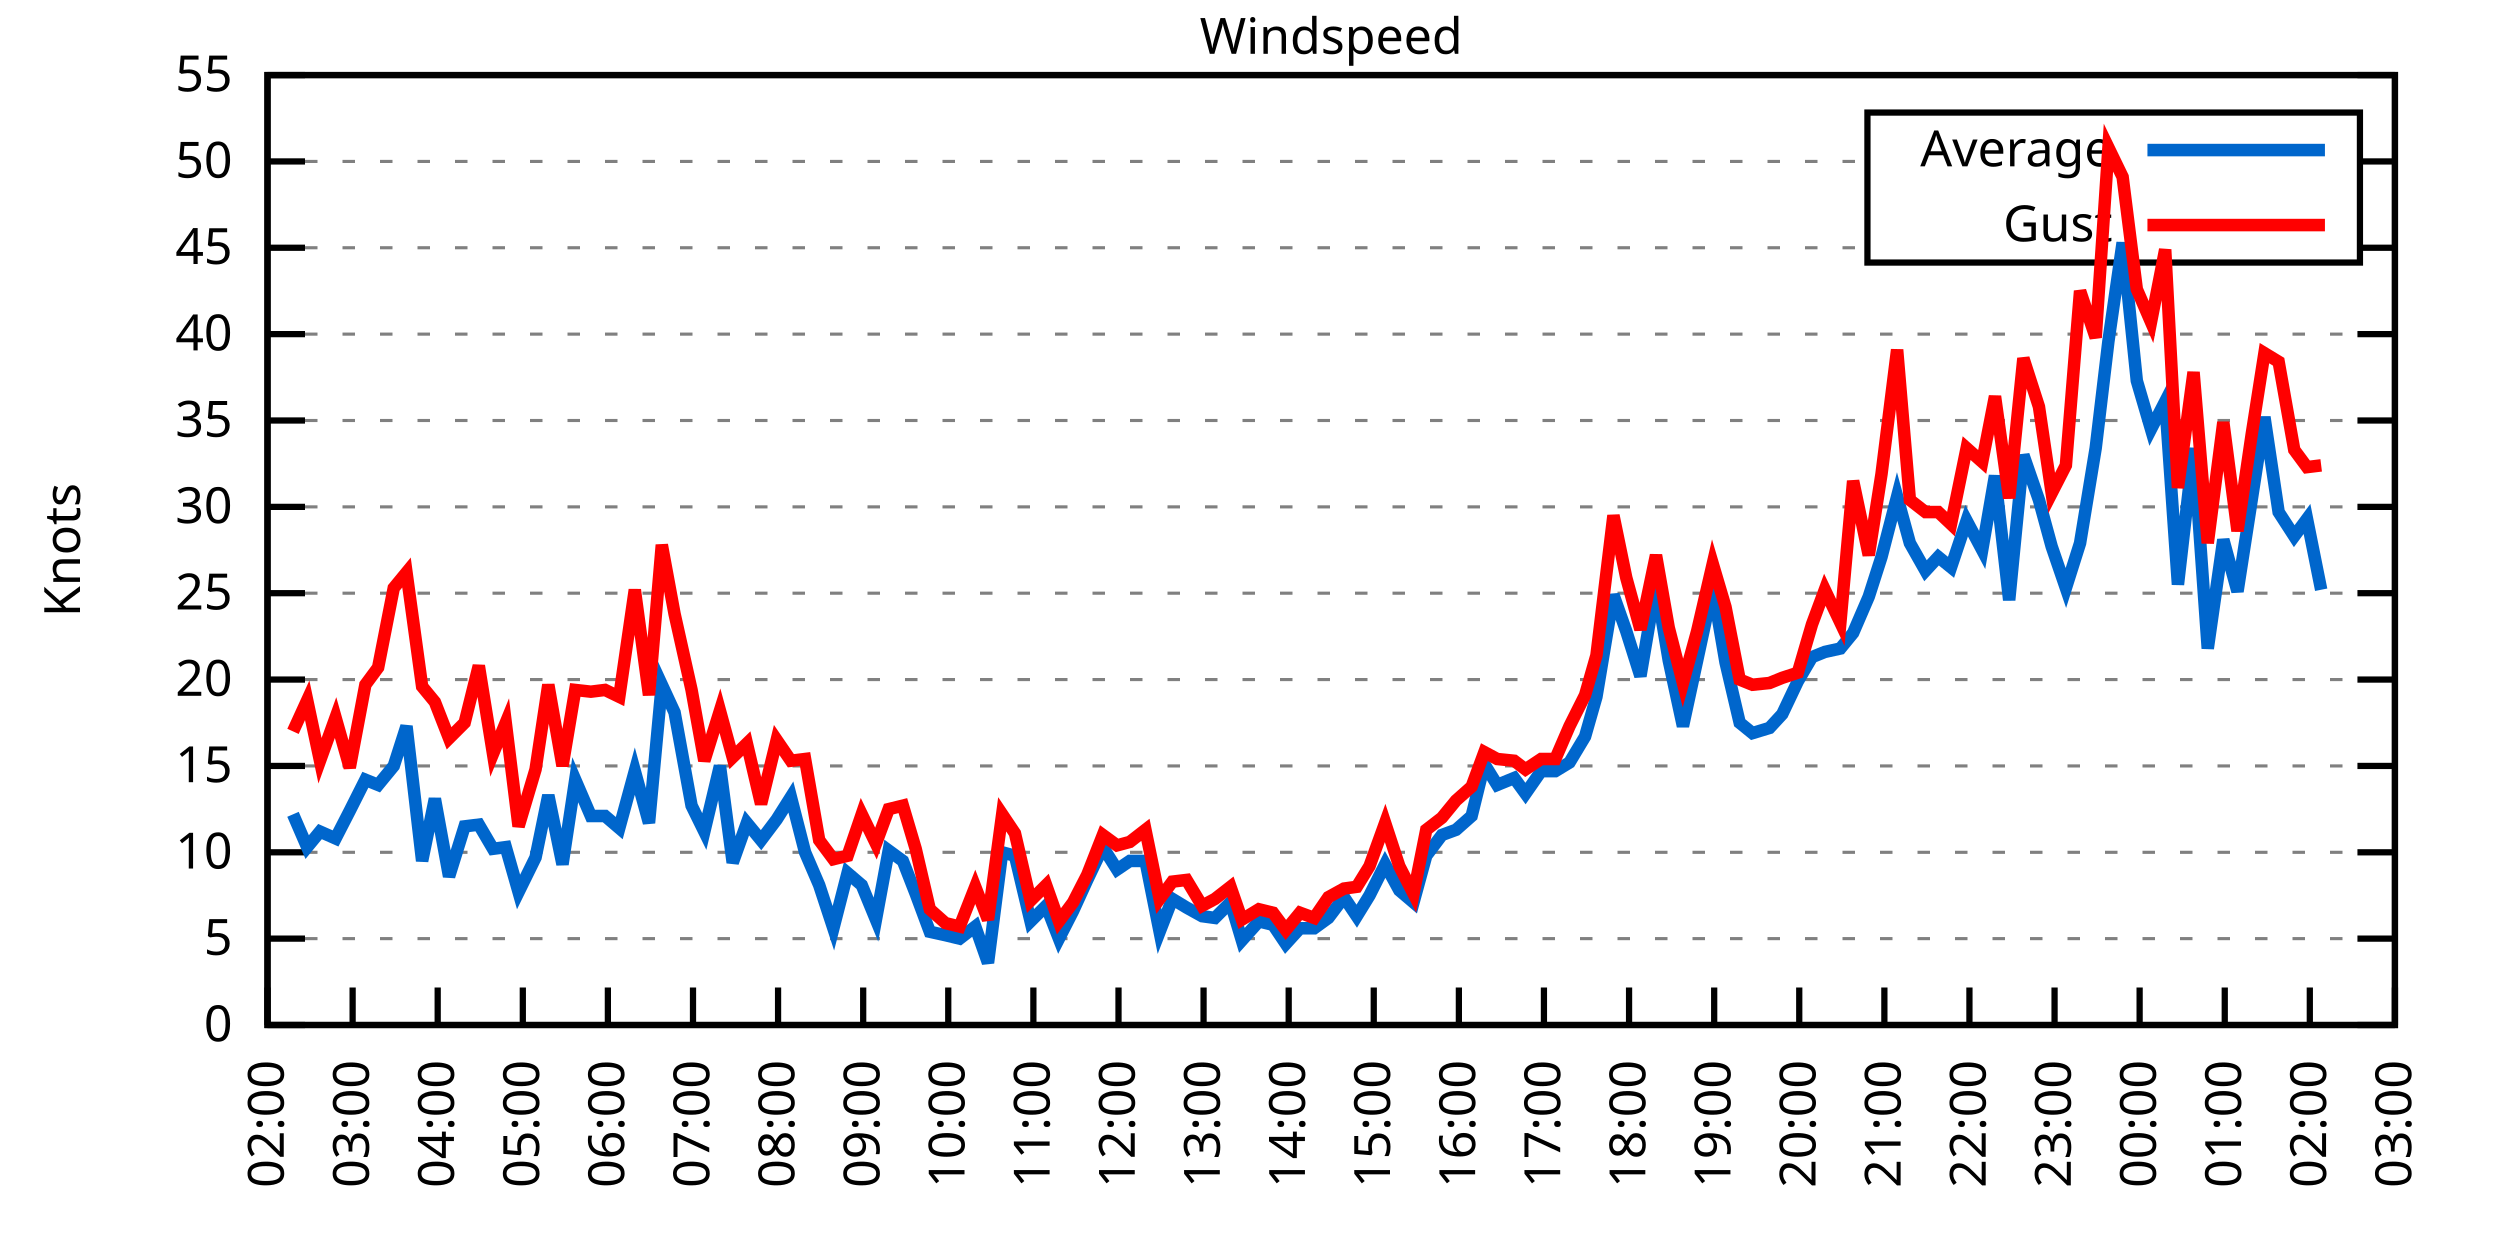
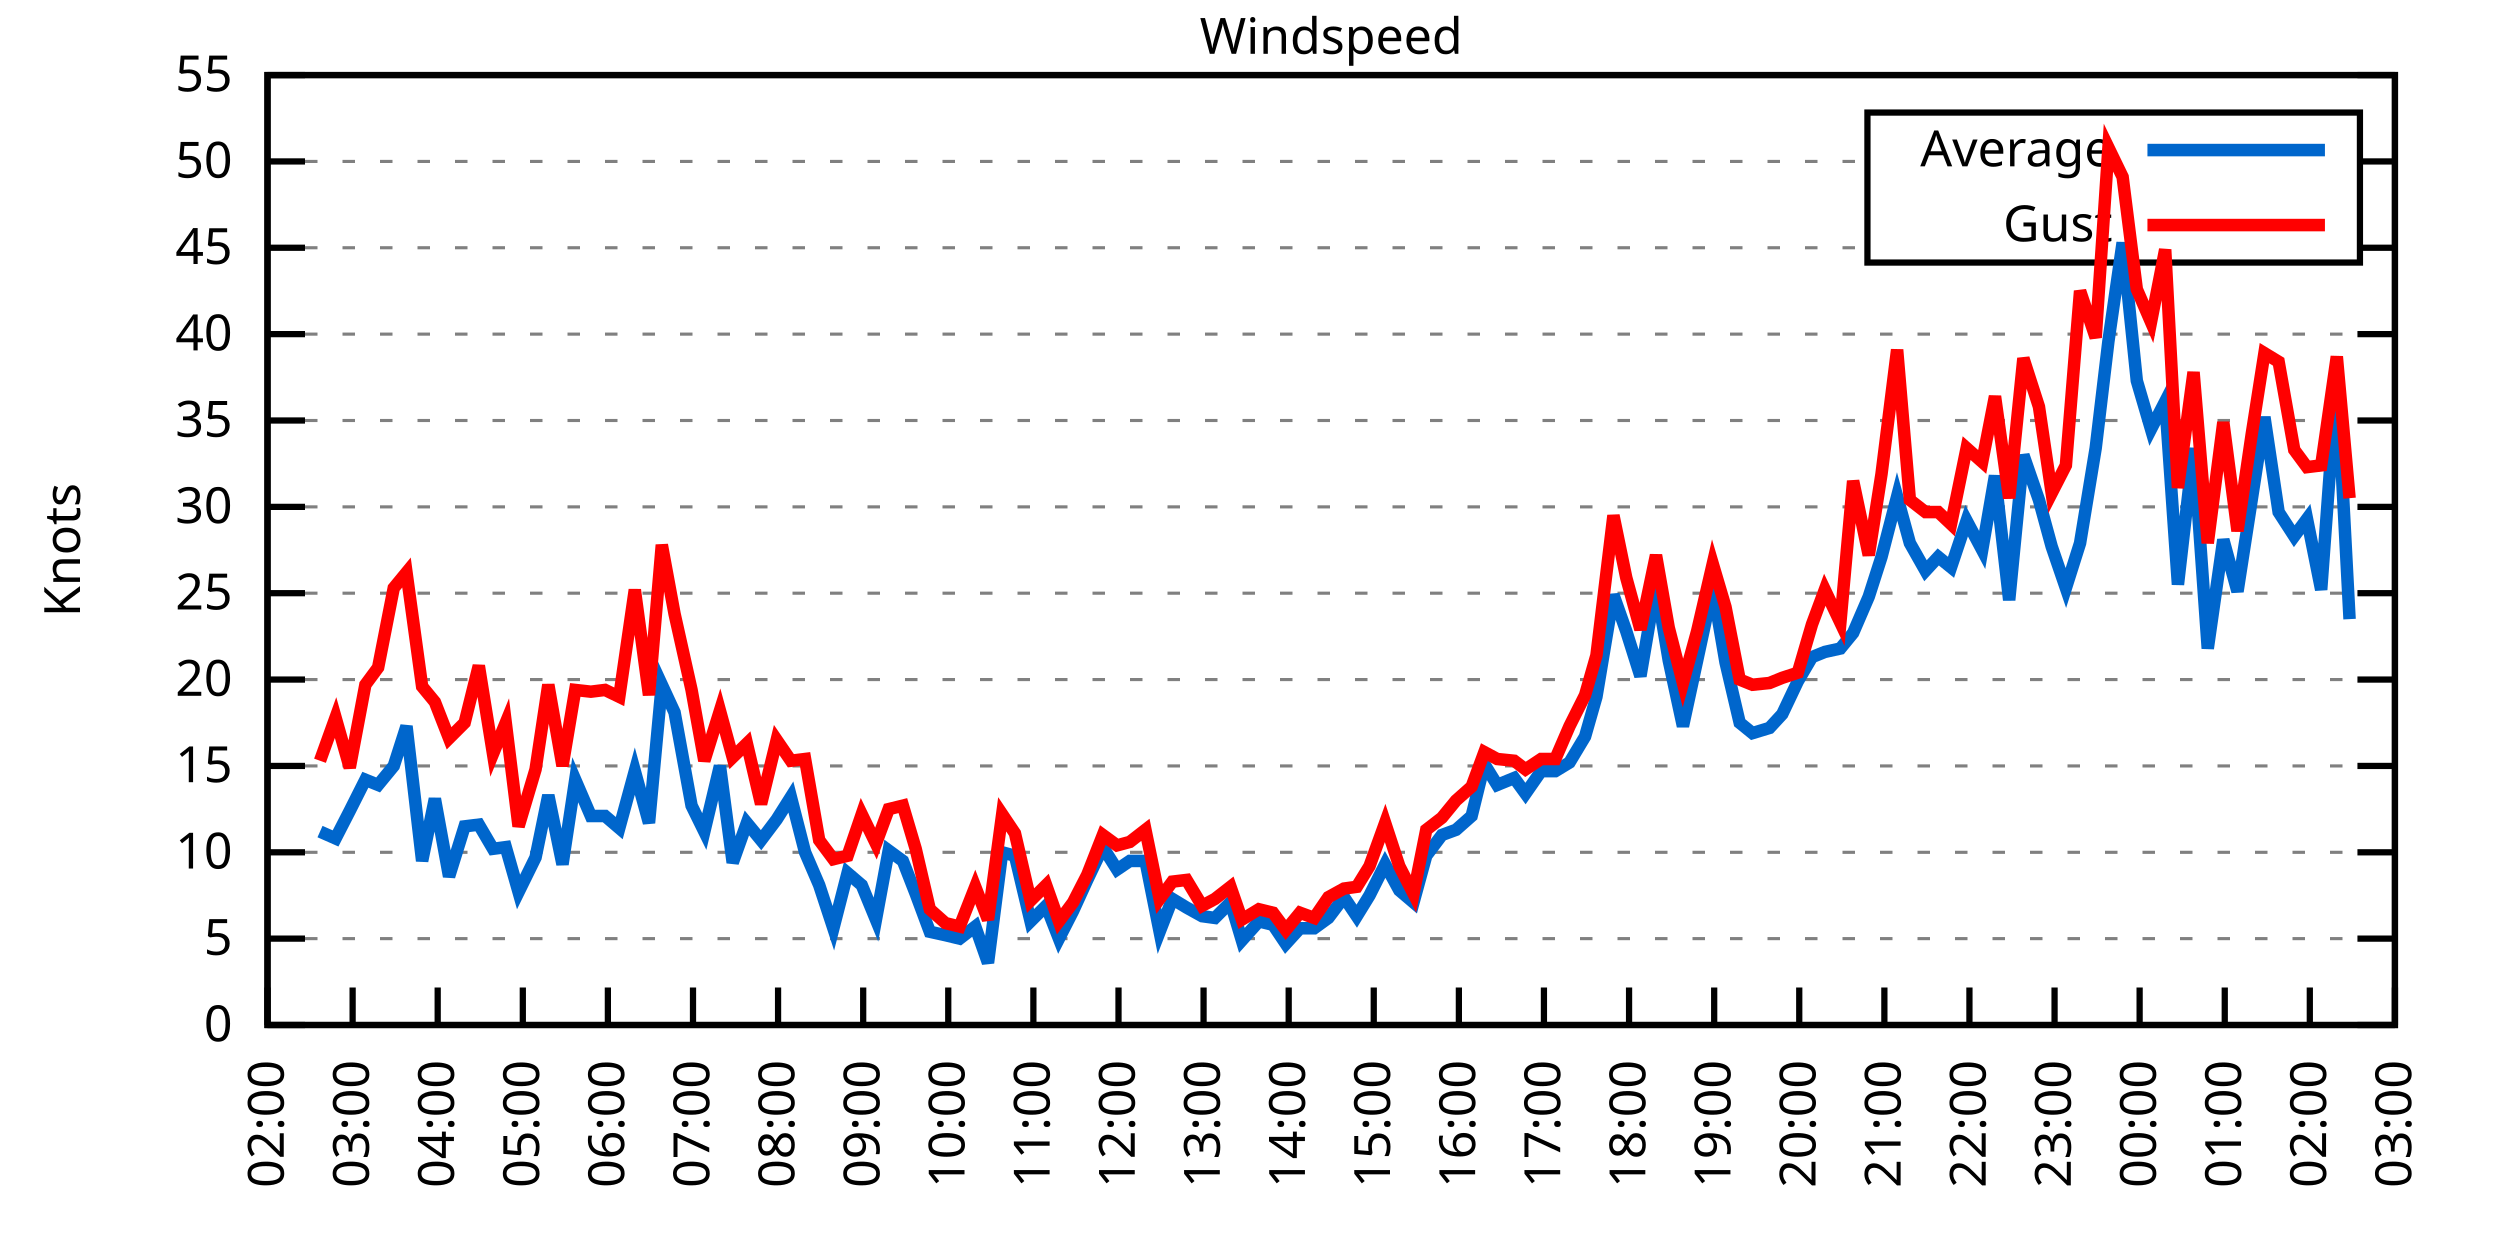
<svg xmlns="http://www.w3.org/2000/svg" xmlns:xlink="http://www.w3.org/1999/xlink" width="400" height="200" viewBox="0 0 400 200">
  <g id="gnuplot_canvas">
    <rect x="0" y="0" width="400" height="200" fill="none" />
    <defs>
      <circle id="gpDot" r="0.5" stroke-width="0.5" stroke="currentColor" />
      <path id="gpPt0" stroke-width="0.333" stroke="currentColor" d="M-1,0 h2 M0,-1 v2" />
      <path id="gpPt1" stroke-width="0.333" stroke="currentColor" d="M-1,-1 L1,1 M1,-1 L-1,1" />
      <path id="gpPt2" stroke-width="0.333" stroke="currentColor" d="M-1,0 L1,0 M0,-1 L0,1 M-1,-1 L1,1 M-1,1 L1,-1" />
      <rect id="gpPt3" stroke-width="0.333" stroke="currentColor" x="-1" y="-1" width="2" height="2" />
      <rect id="gpPt4" stroke-width="0.333" stroke="currentColor" fill="currentColor" x="-1" y="-1" width="2" height="2" />
      <circle id="gpPt5" stroke-width="0.333" stroke="currentColor" cx="0" cy="0" r="1" />
      <use xlink:href="#gpPt5" id="gpPt6" fill="currentColor" stroke="none" />
      <path id="gpPt7" stroke-width="0.333" stroke="currentColor" d="M0,-1.33 L-1.33,0.67 L1.33,0.67 z" />
      <use xlink:href="#gpPt7" id="gpPt8" fill="currentColor" stroke="none" />
      <use xlink:href="#gpPt7" id="gpPt9" stroke="currentColor" transform="rotate(180)" />
      <use xlink:href="#gpPt9" id="gpPt10" fill="currentColor" stroke="none" />
      <use xlink:href="#gpPt3" id="gpPt11" stroke="currentColor" transform="rotate(45)" />
      <use xlink:href="#gpPt11" id="gpPt12" fill="currentColor" stroke="none" />
      <path id="gpPt13" stroke-width="0.333" stroke="currentColor" d="M0,1.330 L1.265,0.411 L0.782,-1.067 L-0.782,-1.076 L-1.265,0.411 z" />
      <use xlink:href="#gpPt13" id="gpPt14" fill="currentColor" stroke="none" />
      <filter id="textbox" filterUnits="objectBoundingBox" x="0" y="0" height="1" width="1">
        <feFlood flood-color="white" flood-opacity="1" result="bgnd" />
        <feComposite in="SourceGraphic" in2="bgnd" operator="atop" />
      </filter>
      <filter id="greybox" filterUnits="objectBoundingBox" x="0" y="0" height="1" width="1">
        <feFlood flood-color="lightgrey" flood-opacity="1" result="grey" />
        <feComposite in="SourceGraphic" in2="grey" operator="atop" />
      </filter>
    </defs>
    <g fill="none" color="white" stroke="currentColor" stroke-width="1.00" stroke-linecap="butt" stroke-linejoin="miter">
</g>
    <g fill="none" color="black" stroke="currentColor" stroke-width="1.00" stroke-linecap="butt" stroke-linejoin="miter">
      <g stroke="none" shape-rendering="crispEdges">
        <polygon fill="rgb(255, 255, 255)" points="42.80,164.00 383.18,164.00 383.18,12.02 42.80,12.02 " />
      </g>
    </g>
    <g fill="none" color="black" stroke="currentColor" stroke-width="1.00" stroke-linecap="butt" stroke-linejoin="miter">
</g>
    <g fill="none" color="black" stroke="black" stroke-width="0.50" stroke-linecap="butt" stroke-linejoin="miter">
</g>
    <g fill="none" color="gray" stroke="currentColor" stroke-width="0.50" stroke-linecap="butt" stroke-linejoin="miter">
      <path stroke="gray" stroke-dasharray="2,4" class="gridline" d="M42.80,164.00 L383.19,164.00  " />
    </g>
    <g fill="none" color="gray" stroke="gray" stroke-width="1.00" stroke-linecap="butt" stroke-linejoin="miter">
</g>
    <g fill="none" color="black" stroke="currentColor" stroke-width="1.00" stroke-linecap="butt" stroke-linejoin="miter">
      <path stroke="black" d="M42.80,164.00 L48.80,164.00 M383.19,164.00 L377.19,164.00  " />
      <g transform="translate(37.20,166.60)" stroke="none" fill="black" font-family="Sans" font-size="8.00" text-anchor="end">
        <text>
          <tspan font-family="Sans"> 0</tspan>
        </text>
      </g>
    </g>
    <g fill="none" color="black" stroke="currentColor" stroke-width="1.00" stroke-linecap="butt" stroke-linejoin="miter">
</g>
    <g fill="none" color="black" stroke="black" stroke-width="0.50" stroke-linecap="butt" stroke-linejoin="miter">
</g>
    <g fill="none" color="gray" stroke="currentColor" stroke-width="0.50" stroke-linecap="butt" stroke-linejoin="miter">
      <path stroke="gray" stroke-dasharray="2,4" class="gridline" d="M42.80,150.18 L383.19,150.18  " />
    </g>
    <g fill="none" color="gray" stroke="gray" stroke-width="1.00" stroke-linecap="butt" stroke-linejoin="miter">
</g>
    <g fill="none" color="black" stroke="currentColor" stroke-width="1.00" stroke-linecap="butt" stroke-linejoin="miter">
      <path stroke="black" d="M42.80,150.18 L48.80,150.18 M383.19,150.18 L377.19,150.18  " />
      <g transform="translate(37.20,152.78)" stroke="none" fill="black" font-family="Sans" font-size="8.00" text-anchor="end">
        <text>
          <tspan font-family="Sans"> 5</tspan>
        </text>
      </g>
    </g>
    <g fill="none" color="black" stroke="currentColor" stroke-width="1.00" stroke-linecap="butt" stroke-linejoin="miter">
</g>
    <g fill="none" color="black" stroke="black" stroke-width="0.50" stroke-linecap="butt" stroke-linejoin="miter">
</g>
    <g fill="none" color="gray" stroke="currentColor" stroke-width="0.50" stroke-linecap="butt" stroke-linejoin="miter">
      <path stroke="gray" stroke-dasharray="2,4" class="gridline" d="M42.80,136.37 L383.19,136.37  " />
    </g>
    <g fill="none" color="gray" stroke="gray" stroke-width="1.00" stroke-linecap="butt" stroke-linejoin="miter">
</g>
    <g fill="none" color="black" stroke="currentColor" stroke-width="1.00" stroke-linecap="butt" stroke-linejoin="miter">
      <path stroke="black" d="M42.80,136.37 L48.80,136.37 M383.19,136.37 L377.19,136.37  " />
      <g transform="translate(37.20,138.97)" stroke="none" fill="black" font-family="Sans" font-size="8.00" text-anchor="end">
        <text>
          <tspan font-family="Sans"> 10</tspan>
        </text>
      </g>
    </g>
    <g fill="none" color="black" stroke="currentColor" stroke-width="1.00" stroke-linecap="butt" stroke-linejoin="miter">
</g>
    <g fill="none" color="black" stroke="black" stroke-width="0.50" stroke-linecap="butt" stroke-linejoin="miter">
</g>
    <g fill="none" color="gray" stroke="currentColor" stroke-width="0.50" stroke-linecap="butt" stroke-linejoin="miter">
      <path stroke="gray" stroke-dasharray="2,4" class="gridline" d="M42.80,122.55 L383.19,122.55  " />
    </g>
    <g fill="none" color="gray" stroke="gray" stroke-width="1.00" stroke-linecap="butt" stroke-linejoin="miter">
</g>
    <g fill="none" color="black" stroke="currentColor" stroke-width="1.00" stroke-linecap="butt" stroke-linejoin="miter">
      <path stroke="black" d="M42.80,122.55 L48.80,122.55 M383.19,122.55 L377.19,122.55  " />
      <g transform="translate(37.20,125.15)" stroke="none" fill="black" font-family="Sans" font-size="8.00" text-anchor="end">
        <text>
          <tspan font-family="Sans"> 15</tspan>
        </text>
      </g>
    </g>
    <g fill="none" color="black" stroke="currentColor" stroke-width="1.00" stroke-linecap="butt" stroke-linejoin="miter">
</g>
    <g fill="none" color="black" stroke="black" stroke-width="0.50" stroke-linecap="butt" stroke-linejoin="miter">
</g>
    <g fill="none" color="gray" stroke="currentColor" stroke-width="0.50" stroke-linecap="butt" stroke-linejoin="miter">
      <path stroke="gray" stroke-dasharray="2,4" class="gridline" d="M42.80,108.73 L383.19,108.73  " />
    </g>
    <g fill="none" color="gray" stroke="gray" stroke-width="1.00" stroke-linecap="butt" stroke-linejoin="miter">
</g>
    <g fill="none" color="black" stroke="currentColor" stroke-width="1.00" stroke-linecap="butt" stroke-linejoin="miter">
      <path stroke="black" d="M42.80,108.73 L48.80,108.73 M383.19,108.73 L377.19,108.73  " />
      <g transform="translate(37.20,111.33)" stroke="none" fill="black" font-family="Sans" font-size="8.00" text-anchor="end">
        <text>
          <tspan font-family="Sans"> 20</tspan>
        </text>
      </g>
    </g>
    <g fill="none" color="black" stroke="currentColor" stroke-width="1.00" stroke-linecap="butt" stroke-linejoin="miter">
</g>
    <g fill="none" color="black" stroke="black" stroke-width="0.50" stroke-linecap="butt" stroke-linejoin="miter">
</g>
    <g fill="none" color="gray" stroke="currentColor" stroke-width="0.50" stroke-linecap="butt" stroke-linejoin="miter">
      <path stroke="gray" stroke-dasharray="2,4" class="gridline" d="M42.80,94.91 L383.19,94.91  " />
    </g>
    <g fill="none" color="gray" stroke="gray" stroke-width="1.00" stroke-linecap="butt" stroke-linejoin="miter">
</g>
    <g fill="none" color="black" stroke="currentColor" stroke-width="1.00" stroke-linecap="butt" stroke-linejoin="miter">
      <path stroke="black" d="M42.80,94.91 L48.80,94.91 M383.19,94.91 L377.19,94.91  " />
      <g transform="translate(37.20,97.51)" stroke="none" fill="black" font-family="Sans" font-size="8.00" text-anchor="end">
        <text>
          <tspan font-family="Sans"> 25</tspan>
        </text>
      </g>
    </g>
    <g fill="none" color="black" stroke="currentColor" stroke-width="1.00" stroke-linecap="butt" stroke-linejoin="miter">
</g>
    <g fill="none" color="black" stroke="black" stroke-width="0.50" stroke-linecap="butt" stroke-linejoin="miter">
</g>
    <g fill="none" color="gray" stroke="currentColor" stroke-width="0.50" stroke-linecap="butt" stroke-linejoin="miter">
      <path stroke="gray" stroke-dasharray="2,4" class="gridline" d="M42.80,81.10 L383.19,81.10  " />
    </g>
    <g fill="none" color="gray" stroke="gray" stroke-width="1.00" stroke-linecap="butt" stroke-linejoin="miter">
</g>
    <g fill="none" color="black" stroke="currentColor" stroke-width="1.00" stroke-linecap="butt" stroke-linejoin="miter">
      <path stroke="black" d="M42.80,81.10 L48.80,81.10 M383.19,81.10 L377.19,81.10  " />
      <g transform="translate(37.20,83.70)" stroke="none" fill="black" font-family="Sans" font-size="8.00" text-anchor="end">
        <text>
          <tspan font-family="Sans"> 30</tspan>
        </text>
      </g>
    </g>
    <g fill="none" color="black" stroke="currentColor" stroke-width="1.00" stroke-linecap="butt" stroke-linejoin="miter">
</g>
    <g fill="none" color="black" stroke="black" stroke-width="0.50" stroke-linecap="butt" stroke-linejoin="miter">
</g>
    <g fill="none" color="gray" stroke="currentColor" stroke-width="0.50" stroke-linecap="butt" stroke-linejoin="miter">
      <path stroke="gray" stroke-dasharray="2,4" class="gridline" d="M42.80,67.28 L383.19,67.28  " />
    </g>
    <g fill="none" color="gray" stroke="gray" stroke-width="1.00" stroke-linecap="butt" stroke-linejoin="miter">
</g>
    <g fill="none" color="black" stroke="currentColor" stroke-width="1.00" stroke-linecap="butt" stroke-linejoin="miter">
      <path stroke="black" d="M42.80,67.28 L48.80,67.28 M383.19,67.28 L377.19,67.28  " />
      <g transform="translate(37.20,69.88)" stroke="none" fill="black" font-family="Sans" font-size="8.00" text-anchor="end">
        <text>
          <tspan font-family="Sans"> 35</tspan>
        </text>
      </g>
    </g>
    <g fill="none" color="black" stroke="currentColor" stroke-width="1.00" stroke-linecap="butt" stroke-linejoin="miter">
</g>
    <g fill="none" color="black" stroke="black" stroke-width="0.50" stroke-linecap="butt" stroke-linejoin="miter">
</g>
    <g fill="none" color="gray" stroke="currentColor" stroke-width="0.50" stroke-linecap="butt" stroke-linejoin="miter">
      <path stroke="gray" stroke-dasharray="2,4" class="gridline" d="M42.80,53.46 L383.19,53.46  " />
    </g>
    <g fill="none" color="gray" stroke="gray" stroke-width="1.00" stroke-linecap="butt" stroke-linejoin="miter">
</g>
    <g fill="none" color="black" stroke="currentColor" stroke-width="1.00" stroke-linecap="butt" stroke-linejoin="miter">
      <path stroke="black" d="M42.80,53.46 L48.80,53.46 M383.19,53.46 L377.19,53.46  " />
      <g transform="translate(37.20,56.06)" stroke="none" fill="black" font-family="Sans" font-size="8.00" text-anchor="end">
        <text>
          <tspan font-family="Sans"> 40</tspan>
        </text>
      </g>
    </g>
    <g fill="none" color="black" stroke="currentColor" stroke-width="1.00" stroke-linecap="butt" stroke-linejoin="miter">
</g>
    <g fill="none" color="black" stroke="black" stroke-width="0.50" stroke-linecap="butt" stroke-linejoin="miter">
</g>
    <g fill="none" color="gray" stroke="currentColor" stroke-width="0.50" stroke-linecap="butt" stroke-linejoin="miter">
      <path stroke="gray" stroke-dasharray="2,4" class="gridline" d="M42.80,39.64 L298.79,39.64 M377.59,39.64 L383.19,39.64  " />
    </g>
    <g fill="none" color="gray" stroke="gray" stroke-width="1.00" stroke-linecap="butt" stroke-linejoin="miter">
</g>
    <g fill="none" color="black" stroke="currentColor" stroke-width="1.00" stroke-linecap="butt" stroke-linejoin="miter">
      <path stroke="black" d="M42.80,39.64 L48.80,39.64 M383.19,39.64 L377.19,39.64  " />
      <g transform="translate(37.20,42.24)" stroke="none" fill="black" font-family="Sans" font-size="8.00" text-anchor="end">
        <text>
          <tspan font-family="Sans"> 45</tspan>
        </text>
      </g>
    </g>
    <g fill="none" color="black" stroke="currentColor" stroke-width="1.00" stroke-linecap="butt" stroke-linejoin="miter">
</g>
    <g fill="none" color="black" stroke="black" stroke-width="0.50" stroke-linecap="butt" stroke-linejoin="miter">
</g>
    <g fill="none" color="gray" stroke="currentColor" stroke-width="0.50" stroke-linecap="butt" stroke-linejoin="miter">
      <path stroke="gray" stroke-dasharray="2,4" class="gridline" d="M42.80,25.83 L298.79,25.83 M377.59,25.83 L383.19,25.83  " />
    </g>
    <g fill="none" color="gray" stroke="gray" stroke-width="1.00" stroke-linecap="butt" stroke-linejoin="miter">
</g>
    <g fill="none" color="black" stroke="currentColor" stroke-width="1.00" stroke-linecap="butt" stroke-linejoin="miter">
      <path stroke="black" d="M42.80,25.83 L48.80,25.83 M383.19,25.83 L377.19,25.83  " />
      <g transform="translate(37.20,28.43)" stroke="none" fill="black" font-family="Sans" font-size="8.00" text-anchor="end">
        <text>
          <tspan font-family="Sans"> 50</tspan>
        </text>
      </g>
    </g>
    <g fill="none" color="black" stroke="currentColor" stroke-width="1.00" stroke-linecap="butt" stroke-linejoin="miter">
</g>
    <g fill="none" color="black" stroke="black" stroke-width="0.50" stroke-linecap="butt" stroke-linejoin="miter">
</g>
    <g fill="none" color="gray" stroke="currentColor" stroke-width="0.50" stroke-linecap="butt" stroke-linejoin="miter">
      <path stroke="gray" stroke-dasharray="2,4" class="gridline" d="M42.80,12.01 L383.19,12.01  " />
    </g>
    <g fill="none" color="gray" stroke="gray" stroke-width="1.00" stroke-linecap="butt" stroke-linejoin="miter">
</g>
    <g fill="none" color="black" stroke="currentColor" stroke-width="1.00" stroke-linecap="butt" stroke-linejoin="miter">
      <path stroke="black" d="M42.80,12.01 L48.80,12.01 M383.19,12.01 L377.19,12.01  " />
      <g transform="translate(37.20,14.61)" stroke="none" fill="black" font-family="Sans" font-size="8.00" text-anchor="end">
        <text>
          <tspan font-family="Sans"> 55</tspan>
        </text>
      </g>
    </g>
    <g fill="none" color="black" stroke="currentColor" stroke-width="1.00" stroke-linecap="butt" stroke-linejoin="miter">
      <path stroke="black" d="M42.80,164.00 L42.80,158.00  " />
      <g transform="translate(45.40,169.60) rotate(270.00)" stroke="none" fill="black" font-family="Sans" font-size="8.00" text-anchor="end">
        <text>
          <tspan font-family="Sans">02:00</tspan>
        </text>
      </g>
    </g>
    <g fill="none" color="black" stroke="currentColor" stroke-width="1.00" stroke-linecap="butt" stroke-linejoin="miter">
      <path stroke="black" d="M56.42,164.00 L56.42,158.00  " />
      <g transform="translate(59.02,169.60) rotate(270.00)" stroke="none" fill="black" font-family="Sans" font-size="8.00" text-anchor="end">
        <text>
          <tspan font-family="Sans">03:00</tspan>
        </text>
      </g>
    </g>
    <g fill="none" color="black" stroke="currentColor" stroke-width="1.00" stroke-linecap="butt" stroke-linejoin="miter">
      <path stroke="black" d="M70.03,164.00 L70.03,158.00  " />
      <g transform="translate(72.63,169.60) rotate(270.00)" stroke="none" fill="black" font-family="Sans" font-size="8.00" text-anchor="end">
        <text>
          <tspan font-family="Sans">04:00</tspan>
        </text>
      </g>
    </g>
    <g fill="none" color="black" stroke="currentColor" stroke-width="1.00" stroke-linecap="butt" stroke-linejoin="miter">
      <path stroke="black" d="M83.65,164.00 L83.65,158.00  " />
      <g transform="translate(86.25,169.60) rotate(270.00)" stroke="none" fill="black" font-family="Sans" font-size="8.00" text-anchor="end">
        <text>
          <tspan font-family="Sans">05:00</tspan>
        </text>
      </g>
    </g>
    <g fill="none" color="black" stroke="currentColor" stroke-width="1.00" stroke-linecap="butt" stroke-linejoin="miter">
      <path stroke="black" d="M97.26,164.00 L97.26,158.00  " />
      <g transform="translate(99.86,169.60) rotate(270.00)" stroke="none" fill="black" font-family="Sans" font-size="8.00" text-anchor="end">
        <text>
          <tspan font-family="Sans">06:00</tspan>
        </text>
      </g>
    </g>
    <g fill="none" color="black" stroke="currentColor" stroke-width="1.00" stroke-linecap="butt" stroke-linejoin="miter">
      <path stroke="black" d="M110.88,164.00 L110.88,158.00  " />
      <g transform="translate(113.48,169.60) rotate(270.00)" stroke="none" fill="black" font-family="Sans" font-size="8.00" text-anchor="end">
        <text>
          <tspan font-family="Sans">07:00</tspan>
        </text>
      </g>
    </g>
    <g fill="none" color="black" stroke="currentColor" stroke-width="1.00" stroke-linecap="butt" stroke-linejoin="miter">
      <path stroke="black" d="M124.49,164.00 L124.49,158.00  " />
      <g transform="translate(127.09,169.60) rotate(270.00)" stroke="none" fill="black" font-family="Sans" font-size="8.00" text-anchor="end">
        <text>
          <tspan font-family="Sans">08:00</tspan>
        </text>
      </g>
    </g>
    <g fill="none" color="black" stroke="currentColor" stroke-width="1.00" stroke-linecap="butt" stroke-linejoin="miter">
      <path stroke="black" d="M138.11,164.00 L138.11,158.00  " />
      <g transform="translate(140.71,169.60) rotate(270.00)" stroke="none" fill="black" font-family="Sans" font-size="8.00" text-anchor="end">
        <text>
          <tspan font-family="Sans">09:00</tspan>
        </text>
      </g>
    </g>
    <g fill="none" color="black" stroke="currentColor" stroke-width="1.00" stroke-linecap="butt" stroke-linejoin="miter">
      <path stroke="black" d="M151.72,164.00 L151.72,158.00  " />
      <g transform="translate(154.32,169.60) rotate(270.00)" stroke="none" fill="black" font-family="Sans" font-size="8.00" text-anchor="end">
        <text>
          <tspan font-family="Sans">10:00</tspan>
        </text>
      </g>
    </g>
    <g fill="none" color="black" stroke="currentColor" stroke-width="1.00" stroke-linecap="butt" stroke-linejoin="miter">
      <path stroke="black" d="M165.34,164.00 L165.34,158.00  " />
      <g transform="translate(167.94,169.60) rotate(270.00)" stroke="none" fill="black" font-family="Sans" font-size="8.00" text-anchor="end">
        <text>
          <tspan font-family="Sans">11:00</tspan>
        </text>
      </g>
    </g>
    <g fill="none" color="black" stroke="currentColor" stroke-width="1.00" stroke-linecap="butt" stroke-linejoin="miter">
      <path stroke="black" d="M178.96,164.00 L178.96,158.00  " />
      <g transform="translate(181.56,169.60) rotate(270.00)" stroke="none" fill="black" font-family="Sans" font-size="8.00" text-anchor="end">
        <text>
          <tspan font-family="Sans">12:00</tspan>
        </text>
      </g>
    </g>
    <g fill="none" color="black" stroke="currentColor" stroke-width="1.00" stroke-linecap="butt" stroke-linejoin="miter">
      <path stroke="black" d="M192.57,164.00 L192.57,158.00  " />
      <g transform="translate(195.17,169.60) rotate(270.00)" stroke="none" fill="black" font-family="Sans" font-size="8.00" text-anchor="end">
        <text>
          <tspan font-family="Sans">13:00</tspan>
        </text>
      </g>
    </g>
    <g fill="none" color="black" stroke="currentColor" stroke-width="1.00" stroke-linecap="butt" stroke-linejoin="miter">
      <path stroke="black" d="M206.19,164.00 L206.19,158.00  " />
      <g transform="translate(208.79,169.60) rotate(270.00)" stroke="none" fill="black" font-family="Sans" font-size="8.00" text-anchor="end">
        <text>
          <tspan font-family="Sans">14:00</tspan>
        </text>
      </g>
    </g>
    <g fill="none" color="black" stroke="currentColor" stroke-width="1.00" stroke-linecap="butt" stroke-linejoin="miter">
      <path stroke="black" d="M219.80,164.00 L219.80,158.00  " />
      <g transform="translate(222.40,169.60) rotate(270.00)" stroke="none" fill="black" font-family="Sans" font-size="8.00" text-anchor="end">
        <text>
          <tspan font-family="Sans">15:00</tspan>
        </text>
      </g>
    </g>
    <g fill="none" color="black" stroke="currentColor" stroke-width="1.00" stroke-linecap="butt" stroke-linejoin="miter">
      <path stroke="black" d="M233.42,164.00 L233.42,158.00  " />
      <g transform="translate(236.02,169.60) rotate(270.00)" stroke="none" fill="black" font-family="Sans" font-size="8.00" text-anchor="end">
        <text>
          <tspan font-family="Sans">16:00</tspan>
        </text>
      </g>
    </g>
    <g fill="none" color="black" stroke="currentColor" stroke-width="1.00" stroke-linecap="butt" stroke-linejoin="miter">
      <path stroke="black" d="M247.03,164.00 L247.03,158.00  " />
      <g transform="translate(249.63,169.60) rotate(270.00)" stroke="none" fill="black" font-family="Sans" font-size="8.00" text-anchor="end">
        <text>
          <tspan font-family="Sans">17:00</tspan>
        </text>
      </g>
    </g>
    <g fill="none" color="black" stroke="currentColor" stroke-width="1.00" stroke-linecap="butt" stroke-linejoin="miter">
      <path stroke="black" d="M260.65,164.00 L260.65,158.00  " />
      <g transform="translate(263.25,169.60) rotate(270.00)" stroke="none" fill="black" font-family="Sans" font-size="8.00" text-anchor="end">
        <text>
          <tspan font-family="Sans">18:00</tspan>
        </text>
      </g>
    </g>
    <g fill="none" color="black" stroke="currentColor" stroke-width="1.00" stroke-linecap="butt" stroke-linejoin="miter">
      <path stroke="black" d="M274.27,164.00 L274.27,158.00  " />
      <g transform="translate(276.87,169.60) rotate(270.00)" stroke="none" fill="black" font-family="Sans" font-size="8.00" text-anchor="end">
        <text>
          <tspan font-family="Sans">19:00</tspan>
        </text>
      </g>
    </g>
    <g fill="none" color="black" stroke="currentColor" stroke-width="1.00" stroke-linecap="butt" stroke-linejoin="miter">
      <path stroke="black" d="M287.88,164.00 L287.88,158.00  " />
      <g transform="translate(290.48,169.60) rotate(270.00)" stroke="none" fill="black" font-family="Sans" font-size="8.00" text-anchor="end">
        <text>
          <tspan font-family="Sans">20:00</tspan>
        </text>
      </g>
    </g>
    <g fill="none" color="black" stroke="currentColor" stroke-width="1.00" stroke-linecap="butt" stroke-linejoin="miter">
      <path stroke="black" d="M301.50,164.00 L301.50,158.00  " />
      <g transform="translate(304.10,169.60) rotate(270.00)" stroke="none" fill="black" font-family="Sans" font-size="8.00" text-anchor="end">
        <text>
          <tspan font-family="Sans">21:00</tspan>
        </text>
      </g>
    </g>
    <g fill="none" color="black" stroke="currentColor" stroke-width="1.00" stroke-linecap="butt" stroke-linejoin="miter">
      <path stroke="black" d="M315.11,164.00 L315.11,158.00  " />
      <g transform="translate(317.71,169.60) rotate(270.00)" stroke="none" fill="black" font-family="Sans" font-size="8.00" text-anchor="end">
        <text>
          <tspan font-family="Sans">22:00</tspan>
        </text>
      </g>
    </g>
    <g fill="none" color="black" stroke="currentColor" stroke-width="1.00" stroke-linecap="butt" stroke-linejoin="miter">
      <path stroke="black" d="M328.73,164.00 L328.73,158.00  " />
      <g transform="translate(331.33,169.60) rotate(270.00)" stroke="none" fill="black" font-family="Sans" font-size="8.00" text-anchor="end">
        <text>
          <tspan font-family="Sans">23:00</tspan>
        </text>
      </g>
    </g>
    <g fill="none" color="black" stroke="currentColor" stroke-width="1.00" stroke-linecap="butt" stroke-linejoin="miter">
      <path stroke="black" d="M342.34,164.00 L342.34,158.00  " />
      <g transform="translate(344.94,169.60) rotate(270.00)" stroke="none" fill="black" font-family="Sans" font-size="8.00" text-anchor="end">
        <text>
          <tspan font-family="Sans">00:00</tspan>
        </text>
      </g>
    </g>
    <g fill="none" color="black" stroke="currentColor" stroke-width="1.00" stroke-linecap="butt" stroke-linejoin="miter">
      <path stroke="black" d="M355.96,164.00 L355.96,158.00  " />
      <g transform="translate(358.56,169.60) rotate(270.00)" stroke="none" fill="black" font-family="Sans" font-size="8.00" text-anchor="end">
        <text>
          <tspan font-family="Sans">01:00</tspan>
        </text>
      </g>
    </g>
    <g fill="none" color="black" stroke="currentColor" stroke-width="1.00" stroke-linecap="butt" stroke-linejoin="miter">
      <path stroke="black" d="M369.57,164.00 L369.57,158.00  " />
      <g transform="translate(372.17,169.60) rotate(270.00)" stroke="none" fill="black" font-family="Sans" font-size="8.00" text-anchor="end">
        <text>
          <tspan font-family="Sans">02:00</tspan>
        </text>
      </g>
    </g>
    <g fill="none" color="black" stroke="currentColor" stroke-width="1.00" stroke-linecap="butt" stroke-linejoin="miter">
      <path stroke="black" d="M383.19,164.00 L383.19,158.00  " />
      <g transform="translate(385.79,169.60) rotate(270.00)" stroke="none" fill="black" font-family="Sans" font-size="8.00" text-anchor="end">
        <text>
          <tspan font-family="Sans">03:00</tspan>
        </text>
      </g>
    </g>
    <g fill="none" color="black" stroke="currentColor" stroke-width="1.00" stroke-linecap="butt" stroke-linejoin="miter">
</g>
    <g fill="none" color="black" stroke="currentColor" stroke-width="1.00" stroke-linecap="butt" stroke-linejoin="miter">
      <path stroke="black" d="M42.80,12.01 L42.80,164.00 L383.19,164.00 L383.19,12.01 L42.80,12.01 Z  " />
    </g>
    <g fill="none" color="black" stroke="currentColor" stroke-width="1.00" stroke-linecap="butt" stroke-linejoin="miter">
</g>
    <g fill="none" color="black" stroke="currentColor" stroke-width="1.00" stroke-linecap="butt" stroke-linejoin="miter">
      <path stroke="black" d="M298.79,42.01 L298.79,18.01 L377.59,18.01 L377.59,42.01 L298.79,42.01 Z  " />
    </g>
    <g id="Windspeed_plot_1">
      <g fill="none" color="white" stroke="black" stroke-width="2.00" stroke-linecap="butt" stroke-linejoin="miter">
</g>
      <g fill="none" color="black" stroke="currentColor" stroke-width="2.00" stroke-linecap="butt" stroke-linejoin="miter">
        <g transform="translate(337.99,26.61)" stroke="none" fill="black" font-family="Sans" font-size="8.00" text-anchor="end">
          <text>
            <tspan font-family="Sans">Average</tspan>
          </text>
        </g>
      </g>
      <g fill="none" color="black" stroke="currentColor" stroke-width="2.00" stroke-linecap="butt" stroke-linejoin="miter">
-         <path stroke="rgb(  0, 102, 204)" d="M343.59,24.01 L371.99,24.01 M46.88,130.29 L49.15,135.54 L51.20,133.05 L53.69,134.15 L55.96,129.73 L58.46,124.76   L60.50,125.59 L63.00,122.55 L65.04,116.19 L67.54,137.75 L69.58,127.80 L71.85,140.23 L74.34,132.22 L76.61,131.94   L78.88,135.81 L80.92,135.54 L82.97,142.72 L85.69,137.19 L87.73,127.25 L90.00,138.30 L92.04,124.76 L94.54,130.56   L96.81,130.56 L99.08,132.50 L101.57,123.38 L103.84,131.67 L105.89,109.56 L107.93,113.98 L110.65,128.90 L112.69,133.05   L115.19,122.55 L117.23,138.02 L119.50,131.67 L121.77,134.43 L124.27,131.11 L126.54,127.52 L128.81,136.37 L131.07,141.62   L133.34,148.52 L135.61,139.68 L137.88,141.62 L140.15,147.14 L142.19,136.09 L144.46,137.75 L146.51,143.00 L148.77,149.08   L151.27,149.63 L153.54,150.18 L156.04,148.25 L158.08,154.05 L160.35,136.37 L162.39,136.92 L164.89,147.42 L167.38,144.93   L169.43,150.18 L171.69,145.76 L173.96,140.79 L176.46,135.54 L178.73,139.13 L180.77,137.75 L183.27,137.75 L185.54,149.08   L187.58,143.83 L189.85,145.21 L192.34,146.59 L194.39,146.87 L196.88,144.38 L198.70,150.46 L201.42,147.42 L203.69,147.97   L205.73,151.01 L208.00,148.52 L210.27,148.52 L212.54,146.87 L215.04,143.55 L217.08,146.59 L219.12,143.27 L221.62,138.30   L223.89,142.45 L226.16,144.38 L228.20,136.92 L230.70,133.60 L232.96,132.77 L235.46,130.56 L237.50,122.27 L239.55,125.59   L242.27,124.48 L244.08,126.97 L246.58,123.38 L248.85,123.38 L251.12,122.00 L253.61,117.85 L255.43,111.49 L258.15,95.19   L260.20,100.99 L262.47,108.18 L264.96,93.53 L267.00,105.69 L269.27,116.19 L271.54,105.69 L274.04,94.08 L276.08,105.97   L278.35,115.64 L280.39,117.30 L283.12,116.47 L285.16,114.26 L287.65,109.01 L289.92,105.14 L291.97,104.31 L294.46,103.76   L296.50,101.27 L299.00,95.47 L301.04,89.11 L303.54,79.44 L305.58,86.90 L308.08,91.32 L310.12,89.11 L312.16,90.77   L314.66,83.31 L317.15,88.00 L319.20,76.12 L321.47,96.02 L323.74,72.81 L326.23,79.99 L328.27,87.45 L330.54,94.08   L332.81,86.90 L335.31,71.70 L337.35,54.57 L339.62,38.82 L341.89,60.92 L344.16,68.66 L346.43,64.24 L348.47,93.53   L350.97,71.70 L353.24,103.76 L355.73,86.35 L358.00,94.64 L360.27,79.99 L362.31,66.73 L364.58,81.93 L367.08,85.79   L369.12,83.03 L371.39,94.36  " />
+         <path stroke="rgb(  0, 102, 204)" d="M343.59,24.01 L371.99,24.01 M51.20,133.05 L53.69,134.15 L55.96,129.73 L58.46,124.76 L60.50,125.59 L63.00,122.55   L65.04,116.19 L67.54,137.75 L69.58,127.80 L71.85,140.23 L74.34,132.22 L76.61,131.94 L78.88,135.81 L80.92,135.54   L82.97,142.72 L85.69,137.19 L87.73,127.25 L90.00,138.30 L92.04,124.76 L94.54,130.56 L96.81,130.56 L99.08,132.50   L101.57,123.38 L103.84,131.67 L105.89,109.56 L107.93,113.98 L110.65,128.90 L112.69,133.05 L115.19,122.55 L117.23,138.02   L119.50,131.67 L121.77,134.43 L124.27,131.11 L126.54,127.52 L128.81,136.37 L131.07,141.62 L133.34,148.52 L135.61,139.68   L137.88,141.62 L140.15,147.14 L142.19,136.09 L144.46,137.75 L146.51,143.00 L148.77,149.08 L151.27,149.63 L153.54,150.18   L156.04,148.25 L158.08,154.05 L160.35,136.37 L162.39,136.92 L164.89,147.42 L167.38,144.93 L169.43,150.18 L171.69,145.76   L173.96,140.79 L176.46,135.54 L178.73,139.13 L180.77,137.75 L183.27,137.75 L185.54,149.08 L187.58,143.83 L189.85,145.21   L192.34,146.59 L194.39,146.87 L196.88,144.38 L198.70,150.46 L201.42,147.42 L203.69,147.97 L205.73,151.01 L208.00,148.52   L210.27,148.52 L212.54,146.87 L215.04,143.55 L217.08,146.59 L219.12,143.27 L221.62,138.30 L223.89,142.45 L226.16,144.38   L228.20,136.92 L230.70,133.60 L232.96,132.77 L235.46,130.56 L237.50,122.27 L239.55,125.59 L242.27,124.48 L244.08,126.97   L246.58,123.38 L248.85,123.38 L251.12,122.00 L253.61,117.85 L255.43,111.49 L258.15,95.19 L260.20,100.99 L262.47,108.18   L264.96,93.53 L267.00,105.69 L269.27,116.19 L271.54,105.69 L274.04,94.08 L276.08,105.97 L278.35,115.64 L280.39,117.30   L283.12,116.47 L285.16,114.26 L287.65,109.01 L289.92,105.14 L291.97,104.31 L294.46,103.76 L296.50,101.27 L299.00,95.47   L301.04,89.11 L303.54,79.44 L305.58,86.90 L308.08,91.32 L310.12,89.11 L312.16,90.77 L314.66,83.31 L317.15,88.00   L319.20,76.12 L321.47,96.02 L323.74,72.81 L326.23,79.99 L328.27,87.45 L330.54,94.08 L332.81,86.90 L335.31,71.70   L337.35,54.57 L339.62,38.82 L341.89,60.92 L344.16,68.66 L346.43,64.24 L348.47,93.53 L350.97,71.70 L353.24,103.76   L355.73,86.35 L358.00,94.64 L360.27,79.99 L362.31,66.73 L364.58,81.93 L367.08,85.79 L369.12,83.03 L371.39,94.36   L373.89,60.37 L375.93,99.06  " />
      </g>
    </g>
    <g id="Windspeed_plot_2">
      <g fill="none" color="black" stroke="currentColor" stroke-width="2.00" stroke-linecap="butt" stroke-linejoin="miter">
        <g transform="translate(337.99,38.61)" stroke="none" fill="black" font-family="Sans" font-size="8.00" text-anchor="end">
          <text>
            <tspan font-family="Sans">Gust</tspan>
          </text>
        </g>
      </g>
      <g fill="none" color="black" stroke="currentColor" stroke-width="2.00" stroke-linecap="butt" stroke-linejoin="miter">
-         <path stroke="rgb(255,   0,   0)" d="M343.59,36.01 L371.99,36.01 M46.88,117.02 L49.15,112.05 L51.20,121.72 L53.69,114.81 L55.96,122.82 L58.46,109.56   L60.50,106.80 L63.00,94.08 L65.04,91.60 L67.54,109.84 L69.58,112.32 L71.85,118.13 L74.34,115.64 L76.61,106.52   L78.88,120.61 L80.92,115.64 L82.97,132.22 L85.69,123.10 L87.73,109.56 L90.00,122.55 L92.04,110.39 L94.54,110.67   L96.81,110.39 L99.08,111.49 L101.57,94.36 L103.84,111.22 L105.89,87.18 L107.93,98.23 L110.65,110.39 L112.69,121.72   L115.19,113.71 L117.23,121.17 L119.50,118.96 L121.77,128.63 L124.27,118.40 L126.54,121.72 L128.81,121.44 L131.07,134.43   L133.34,137.47 L135.61,136.92 L137.88,130.29 L140.15,134.98 L142.19,129.46 L144.46,128.90 L146.51,135.81 L148.77,145.48   L151.27,147.70 L153.54,148.25 L156.04,141.89 L158.08,147.14 L160.35,130.29 L162.39,133.33 L164.89,144.10 L167.38,141.62   L169.43,147.42 L171.69,144.38 L173.96,139.96 L176.46,133.60 L178.73,135.26 L180.77,134.71 L183.27,132.77 L185.54,143.83   L187.58,141.06 L189.85,140.79 L192.34,144.93 L194.39,143.83 L196.88,141.89 L198.70,147.14 L201.42,145.48 L203.69,146.04   L205.73,148.80 L208.00,146.04 L210.27,146.87 L212.54,143.55 L215.04,142.17 L217.08,141.89 L219.12,138.58 L221.62,131.67   L223.89,138.58 L226.16,143.00 L228.20,132.77 L230.70,130.84 L232.96,128.08 L235.46,125.86 L237.50,120.34 L239.55,121.44   L242.27,121.72 L244.08,123.10 L246.58,121.44 L248.85,121.44 L251.12,116.19 L253.61,111.22 L255.43,104.86 L258.15,82.48   L260.20,92.43 L262.47,100.72 L264.96,88.83 L267.00,100.44 L269.27,109.28 L271.54,100.99 L274.04,90.22 L276.08,97.12   L278.35,108.73 L280.39,109.56 L283.12,109.28 L285.16,108.45 L287.65,107.63 L289.92,99.89 L291.97,94.36 L294.46,99.61   L296.50,76.95 L299.00,88.83 L301.04,75.85 L303.54,55.95 L305.58,79.99 L308.08,81.93 L310.12,81.93 L312.16,83.86   L314.66,71.70 L317.15,73.91 L319.20,63.41 L321.47,79.71 L323.74,57.33 L326.23,65.07 L328.27,78.89 L330.54,74.46   L332.81,46.55 L335.31,54.01 L337.35,23.62 L339.62,28.31 L341.89,46.28 L344.16,51.53 L346.43,39.92 L348.47,78.06   L350.97,59.54 L353.24,86.90 L355.73,67.56 L358.00,84.97 L360.27,69.49 L362.31,56.50 L364.58,57.88 L367.08,71.98   L369.12,74.74 L371.39,74.46  " />
+         <path stroke="rgb(255,   0,   0)" d="M343.59,36.01 L371.99,36.01 M51.20,121.72 L53.69,114.81 L55.96,122.82 L58.46,109.56 L60.50,106.80 L63.00,94.08   L65.04,91.60 L67.54,109.84 L69.58,112.32 L71.85,118.13 L74.34,115.64 L76.61,106.52 L78.88,120.61 L80.92,115.64   L82.97,132.22 L85.69,123.10 L87.73,109.56 L90.00,122.55 L92.04,110.39 L94.54,110.67 L96.81,110.39 L99.08,111.49   L101.57,94.36 L103.84,111.22 L105.89,87.18 L107.93,98.23 L110.65,110.39 L112.69,121.72 L115.19,113.71 L117.23,121.17   L119.50,118.96 L121.77,128.63 L124.27,118.40 L126.54,121.72 L128.81,121.44 L131.07,134.43 L133.34,137.47 L135.61,136.92   L137.88,130.29 L140.15,134.98 L142.19,129.46 L144.46,128.90 L146.51,135.81 L148.77,145.48 L151.27,147.70 L153.54,148.25   L156.04,141.89 L158.08,147.14 L160.35,130.29 L162.39,133.33 L164.89,144.10 L167.38,141.62 L169.43,147.42 L171.69,144.38   L173.96,139.96 L176.46,133.60 L178.73,135.26 L180.77,134.71 L183.27,132.77 L185.54,143.83 L187.58,141.06 L189.85,140.79   L192.34,144.93 L194.39,143.83 L196.88,141.89 L198.70,147.14 L201.42,145.48 L203.69,146.04 L205.73,148.80 L208.00,146.04   L210.27,146.87 L212.54,143.55 L215.04,142.17 L217.08,141.89 L219.12,138.58 L221.62,131.67 L223.89,138.58 L226.16,143.00   L228.20,132.77 L230.70,130.84 L232.96,128.08 L235.46,125.86 L237.50,120.34 L239.55,121.44 L242.27,121.72 L244.08,123.10   L246.58,121.44 L248.85,121.44 L251.12,116.19 L253.61,111.22 L255.43,104.86 L258.15,82.48 L260.20,92.43 L262.47,100.72   L264.96,88.83 L267.00,100.44 L269.27,109.28 L271.54,100.99 L274.04,90.22 L276.08,97.12 L278.35,108.73 L280.39,109.56   L283.12,109.28 L285.16,108.45 L287.65,107.63 L289.92,99.89 L291.97,94.36 L294.46,99.61 L296.50,76.95 L299.00,88.83   L301.04,75.85 L303.54,55.95 L305.58,79.99 L308.08,81.93 L310.12,81.93 L312.16,83.86 L314.66,71.70 L317.15,73.91   L319.20,63.41 L321.47,79.71 L323.74,57.33 L326.23,65.07 L328.27,78.89 L330.54,74.46 L332.81,46.55 L335.31,54.01   L337.35,23.62 L339.62,28.31 L341.89,46.28 L344.16,51.53 L346.43,39.92 L348.47,78.06 L350.97,59.54 L353.24,86.90   L355.73,67.56 L358.00,84.97 L360.27,69.49 L362.31,56.50 L364.58,57.88 L367.08,71.98 L369.12,74.74 L371.39,74.46   L373.89,57.05 L375.93,79.71  " />
      </g>
    </g>
    <g fill="none" color="black" stroke="currentColor" stroke-width="2.00" stroke-linecap="butt" stroke-linejoin="miter">
</g>
    <g fill="none" color="black" stroke="black" stroke-width="1.00" stroke-linecap="butt" stroke-linejoin="miter">
</g>
    <g fill="none" color="black" stroke="currentColor" stroke-width="1.00" stroke-linecap="butt" stroke-linejoin="miter">
      <path stroke="black" d="M42.80,12.01 L42.80,164.00 L383.19,164.00 L383.19,12.01 L42.80,12.01 Z  " />
      <g transform="translate(12.80,88.01) rotate(270.00)" stroke="none" fill="black" font-family="Sans" font-size="8.00" text-anchor="middle">
        <text>
          <tspan font-family="Sans">Knots</tspan>
        </text>
      </g>
    </g>
    <g fill="none" color="black" stroke="currentColor" stroke-width="1.00" stroke-linecap="butt" stroke-linejoin="miter">
</g>
    <g fill="none" color="black" stroke="currentColor" stroke-width="1.00" stroke-linecap="butt" stroke-linejoin="miter">
      <g transform="translate(212.99,8.61)" stroke="none" fill="black" font-family="Sans" font-size="8.00" text-anchor="middle">
        <text>
          <tspan font-family="Sans">Windspeed</tspan>
        </text>
      </g>
    </g>
    <g fill="none" color="black" stroke="currentColor" stroke-width="1.00" stroke-linecap="butt" stroke-linejoin="miter">
</g>
  </g>
</svg>
